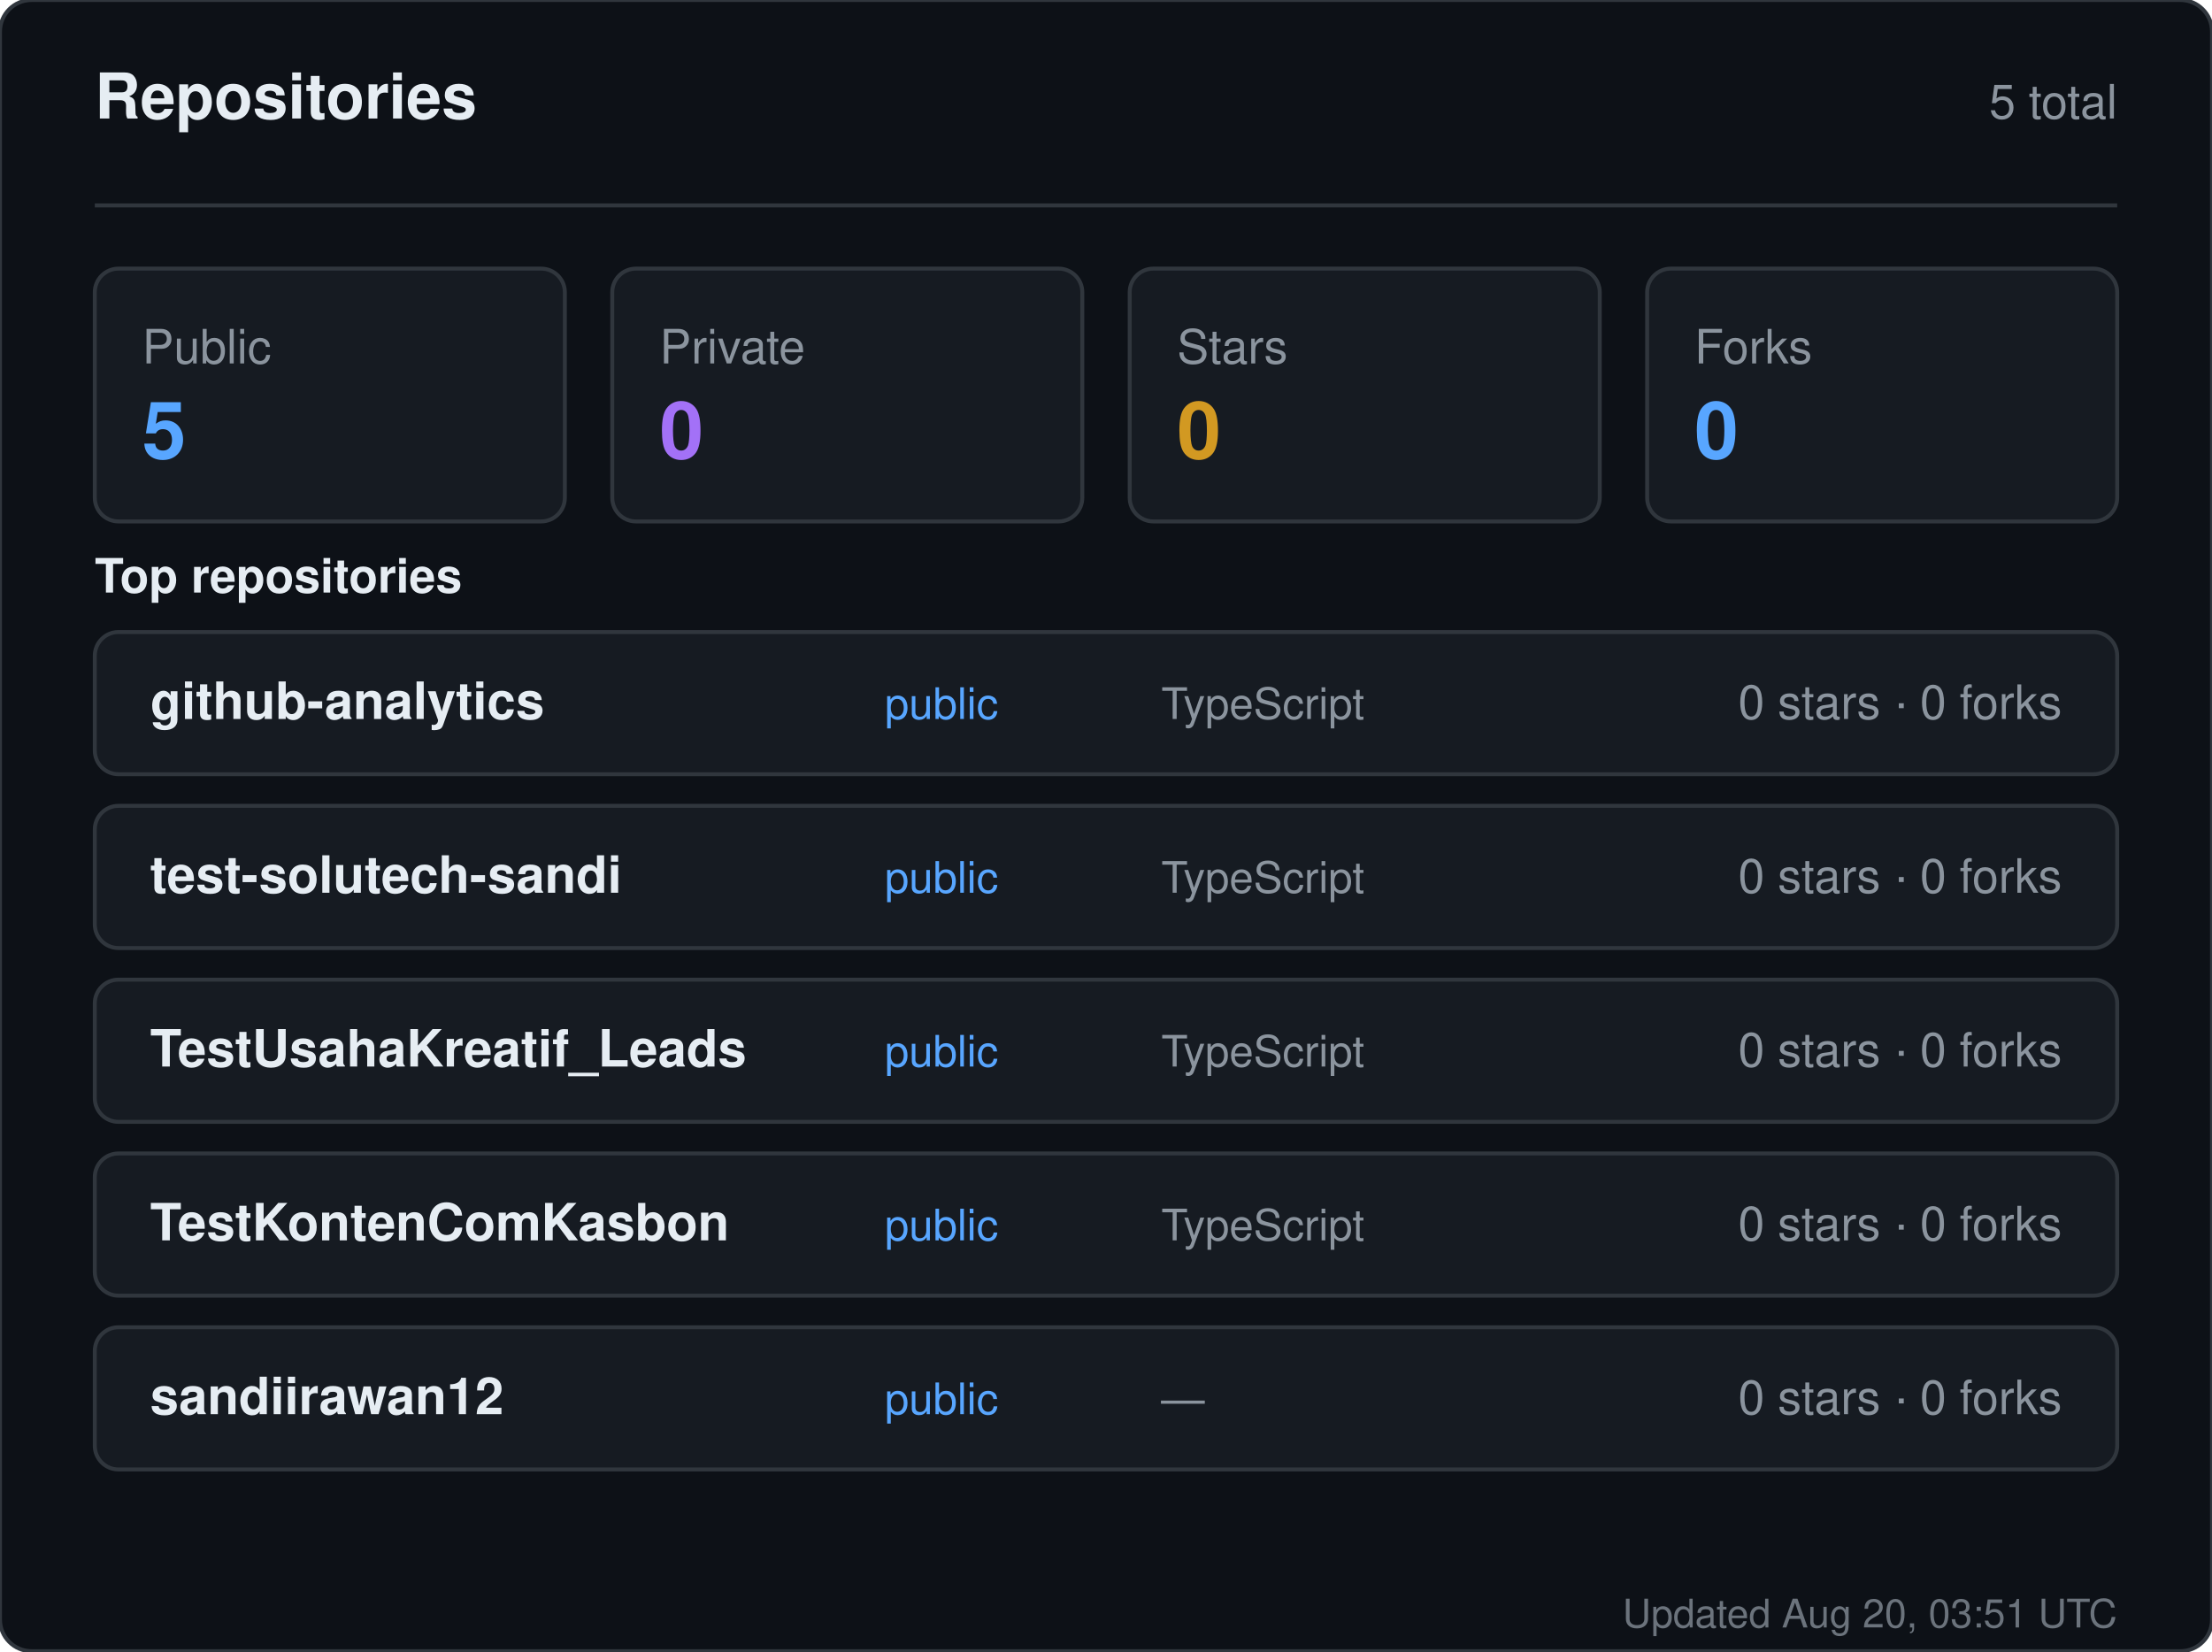
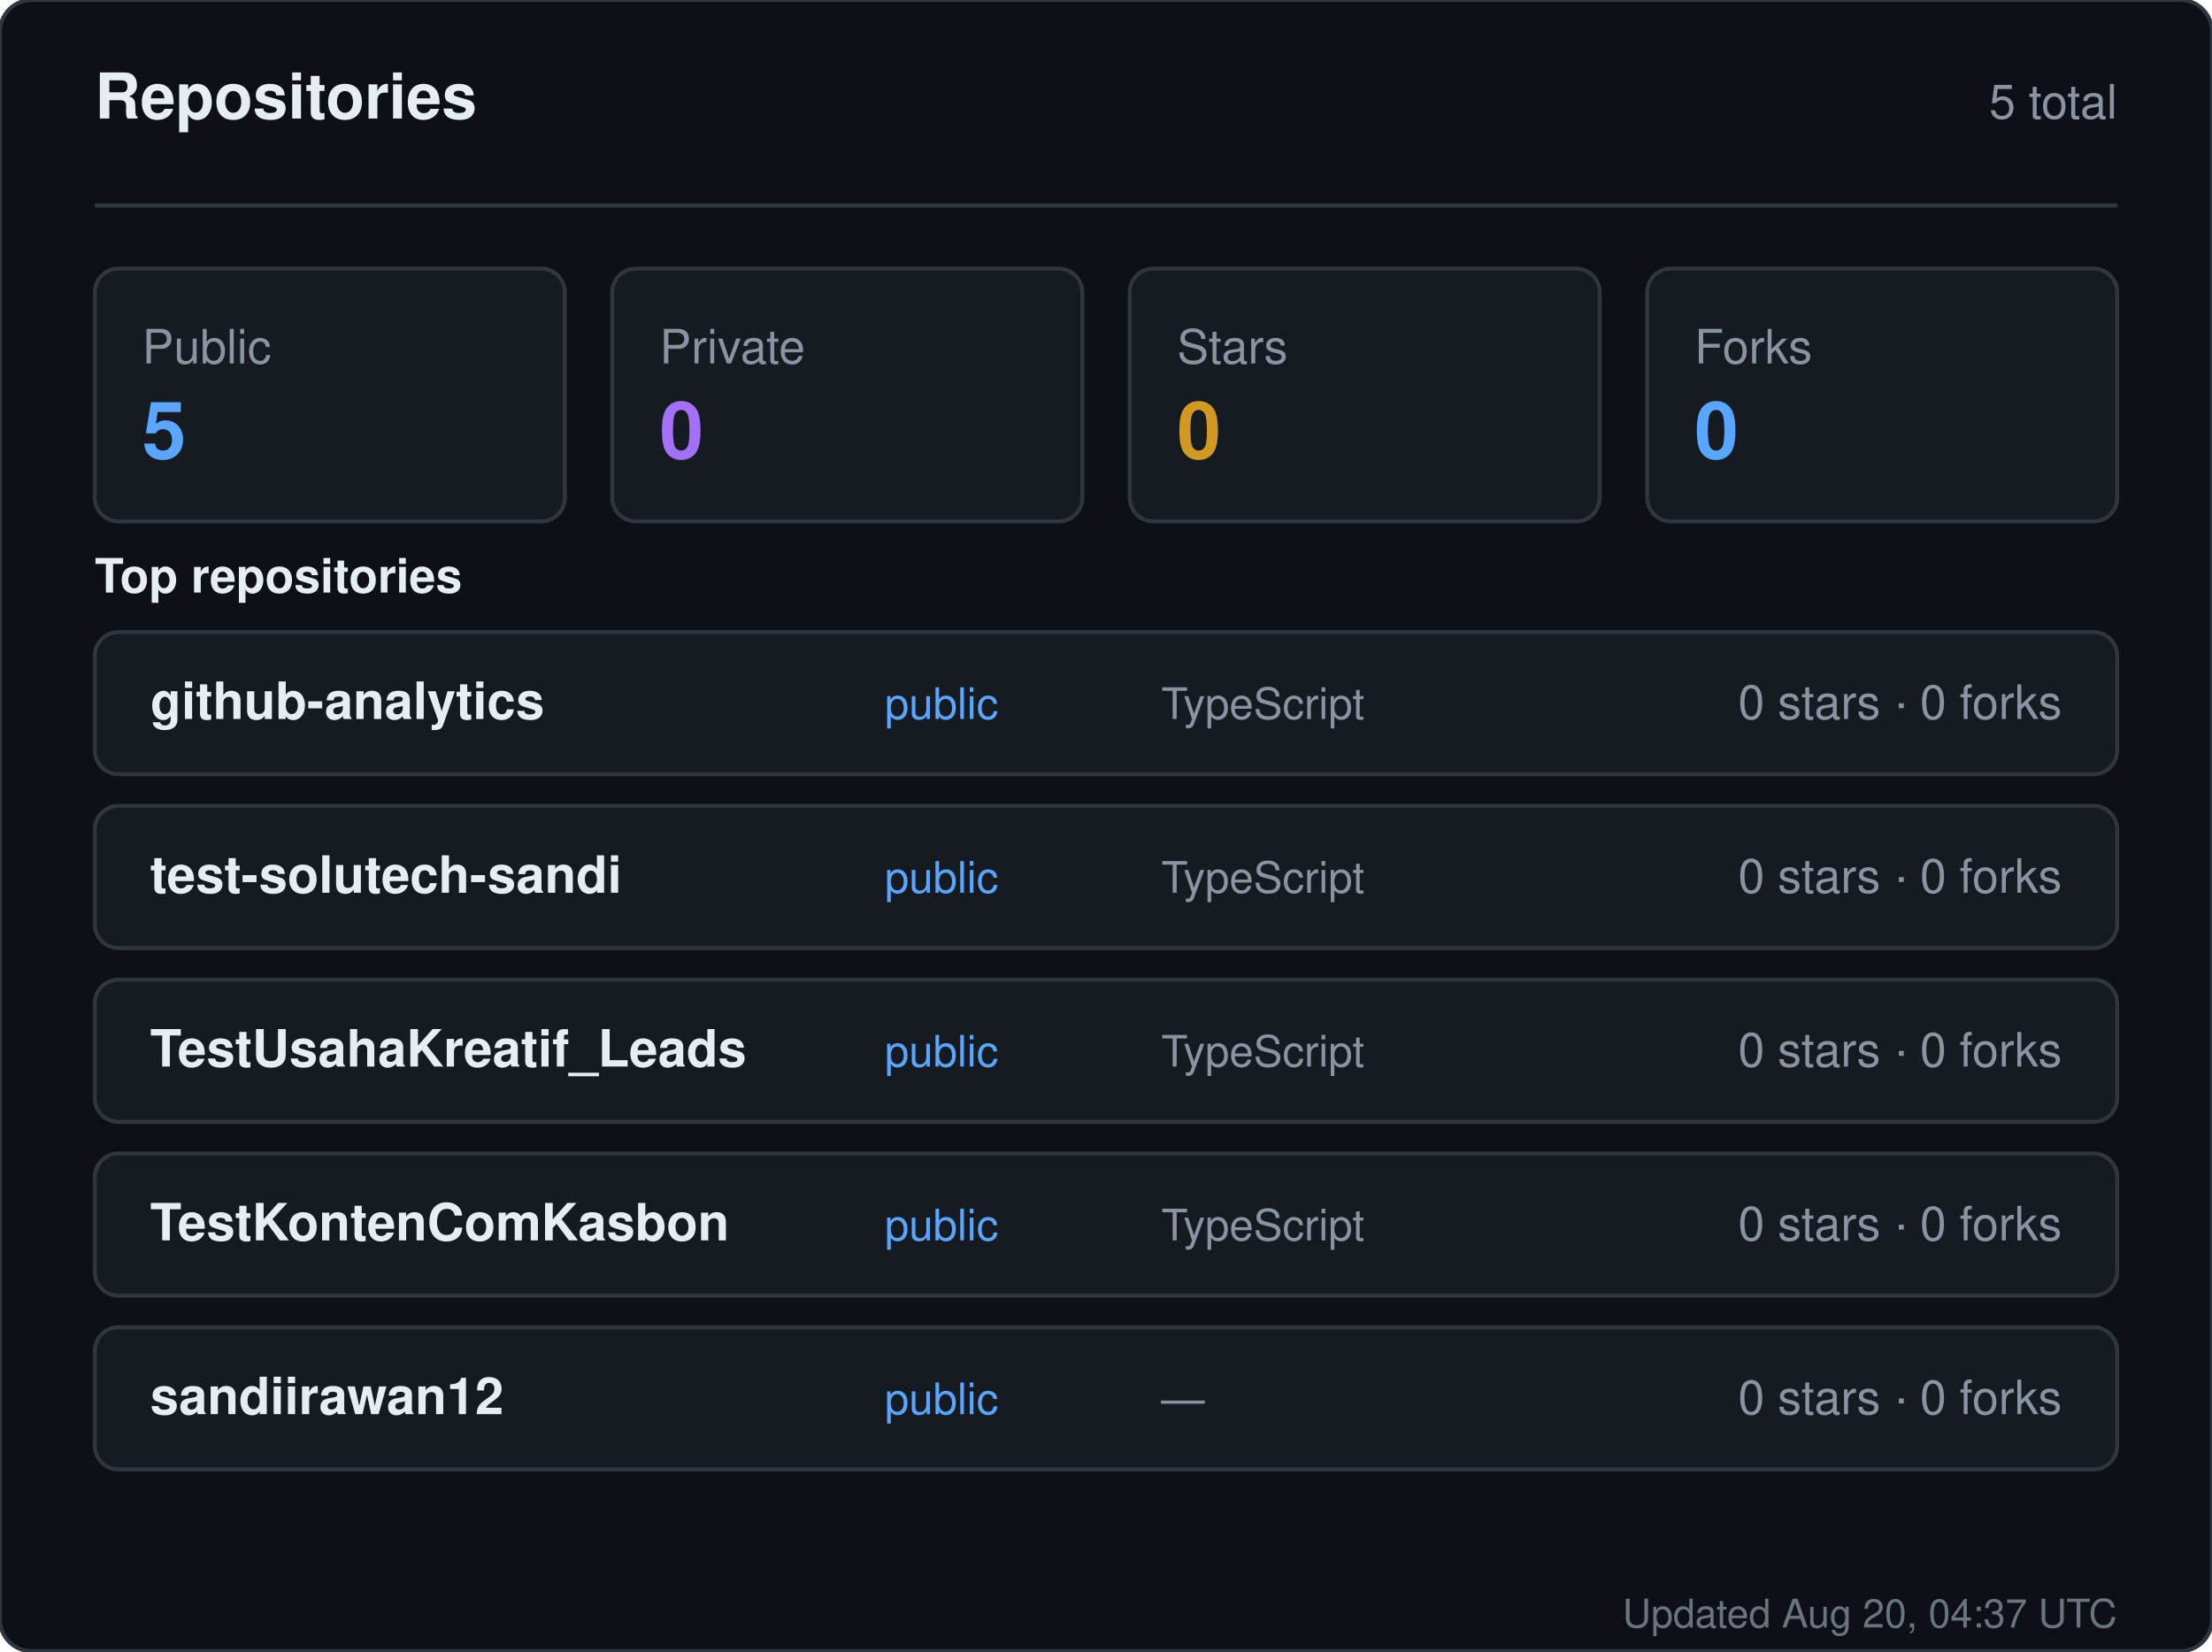
<svg xmlns="http://www.w3.org/2000/svg" width="560" height="418" viewBox="0 0 560 418" role="img" aria-label="Repositories for sandiirawan12">
  <rect width="560" height="418" rx="8" fill="#0d1117" stroke="#30363d" />
  <g font-family="-apple-system, BlinkMacSystemFont, Segoe UI, Helvetica, Arial, sans-serif">
    <text x="24" y="30" fill="#e6edf3" font-size="16" font-weight="700">Repositories</text>
    <text x="536" y="30" fill="#8b949e" font-size="12" text-anchor="end">5 total</text>
    <line x1="24" y1="52" x2="536" y2="52" stroke="#30363d" />
    <rect x="24" y="68" width="119" height="64" rx="6" fill="#161b22" stroke="#30363d" />
    <text x="36" y="92" fill="#8b949e" font-size="12">Public</text>
    <text x="36" y="116" fill="#58a6ff" font-size="20" font-weight="700">5</text>
    <rect x="155" y="68" width="119" height="64" rx="6" fill="#161b22" stroke="#30363d" />
    <text x="167" y="92" fill="#8b949e" font-size="12">Private</text>
    <text x="167" y="116" fill="#a371f7" font-size="20" font-weight="700">0</text>
    <rect x="286" y="68" width="119" height="64" rx="6" fill="#161b22" stroke="#30363d" />
    <text x="298" y="92" fill="#8b949e" font-size="12">Stars</text>
    <text x="298" y="116" fill="#d29922" font-size="20" font-weight="700">0</text>
    <rect x="417" y="68" width="119" height="64" rx="6" fill="#161b22" stroke="#30363d" />
    <text x="429" y="92" fill="#8b949e" font-size="12">Forks</text>
    <text x="429" y="116" fill="#58a6ff" font-size="20" font-weight="700">0</text>
    <text x="24" y="150" fill="#e6edf3" font-size="12" font-weight="600">Top repositories</text>
    <rect x="24" y="160" width="512" height="36" rx="6" fill="#161b22" stroke="#30363d" />
    <text x="38" y="182" fill="#e6edf3" font-size="13" font-weight="600">github-analytics</text>
    <text x="224" y="182" fill="#58a6ff" font-size="11">public</text>
    <text x="294" y="182" fill="#8b949e" font-size="11">TypeScript</text>
    <text x="522" y="182" fill="#8b949e" font-size="12" text-anchor="end">0 stars · 0 forks</text>
    <rect x="24" y="204" width="512" height="36" rx="6" fill="#161b22" stroke="#30363d" />
    <text x="38" y="226" fill="#e6edf3" font-size="13" font-weight="600">test-solutech-sandi</text>
    <text x="224" y="226" fill="#58a6ff" font-size="11">public</text>
    <text x="294" y="226" fill="#8b949e" font-size="11">TypeScript</text>
    <text x="522" y="226" fill="#8b949e" font-size="12" text-anchor="end">0 stars · 0 forks</text>
    <rect x="24" y="248" width="512" height="36" rx="6" fill="#161b22" stroke="#30363d" />
    <text x="38" y="270" fill="#e6edf3" font-size="13" font-weight="600">TestUsahaKreatif_Leads</text>
    <text x="224" y="270" fill="#58a6ff" font-size="11">public</text>
    <text x="294" y="270" fill="#8b949e" font-size="11">TypeScript</text>
    <text x="522" y="270" fill="#8b949e" font-size="12" text-anchor="end">0 stars · 0 forks</text>
    <rect x="24" y="292" width="512" height="36" rx="6" fill="#161b22" stroke="#30363d" />
    <text x="38" y="314" fill="#e6edf3" font-size="13" font-weight="600">TestKontenComKasbon</text>
    <text x="224" y="314" fill="#58a6ff" font-size="11">public</text>
    <text x="294" y="314" fill="#8b949e" font-size="11">TypeScript</text>
    <text x="522" y="314" fill="#8b949e" font-size="12" text-anchor="end">0 stars · 0 forks</text>
    <rect x="24" y="336" width="512" height="36" rx="6" fill="#161b22" stroke="#30363d" />
    <text x="38" y="358" fill="#e6edf3" font-size="13" font-weight="600">sandiirawan12</text>
    <text x="224" y="358" fill="#58a6ff" font-size="11">public</text>
    <text x="294" y="358" fill="#8b949e" font-size="11">—</text>
    <text x="522" y="358" fill="#8b949e" font-size="12" text-anchor="end">0 stars · 0 forks</text>
-     <text x="536" y="412" fill="#8b949e" font-size="10" text-anchor="end" opacity="0.75">Updated Aug 20, 03:51 UTC</text>
+     <text x="536" y="412" fill="#8b949e" font-size="10" text-anchor="end" opacity="0.75">Updated Aug 20, 04:37 UTC</text>
  </g>
</svg>
